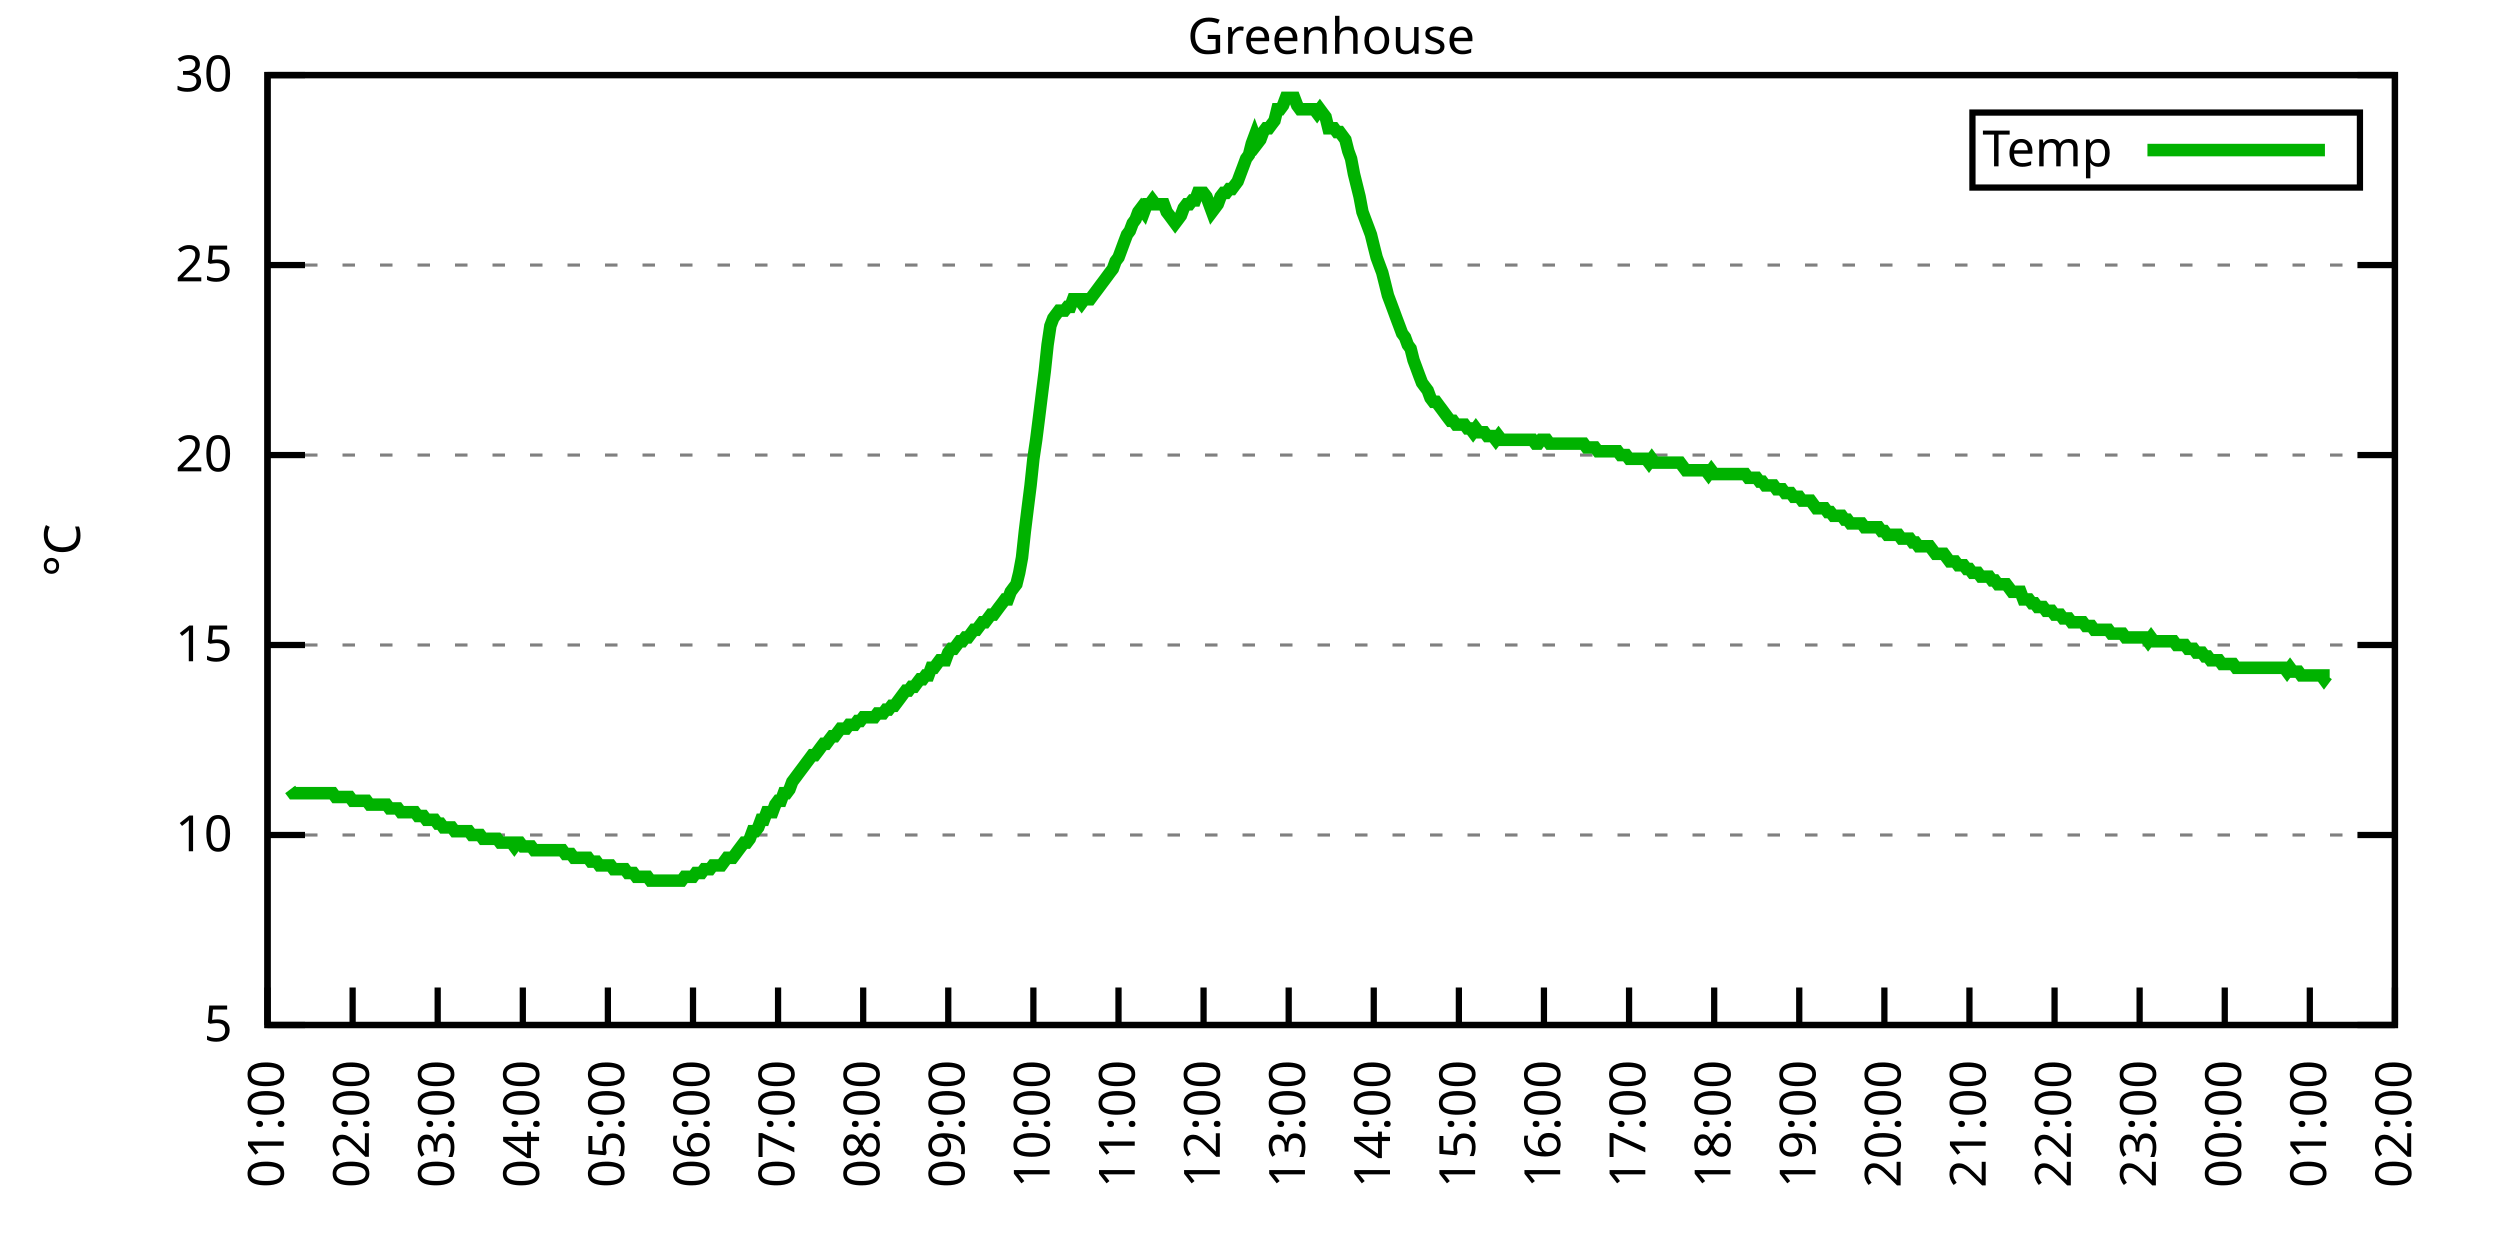
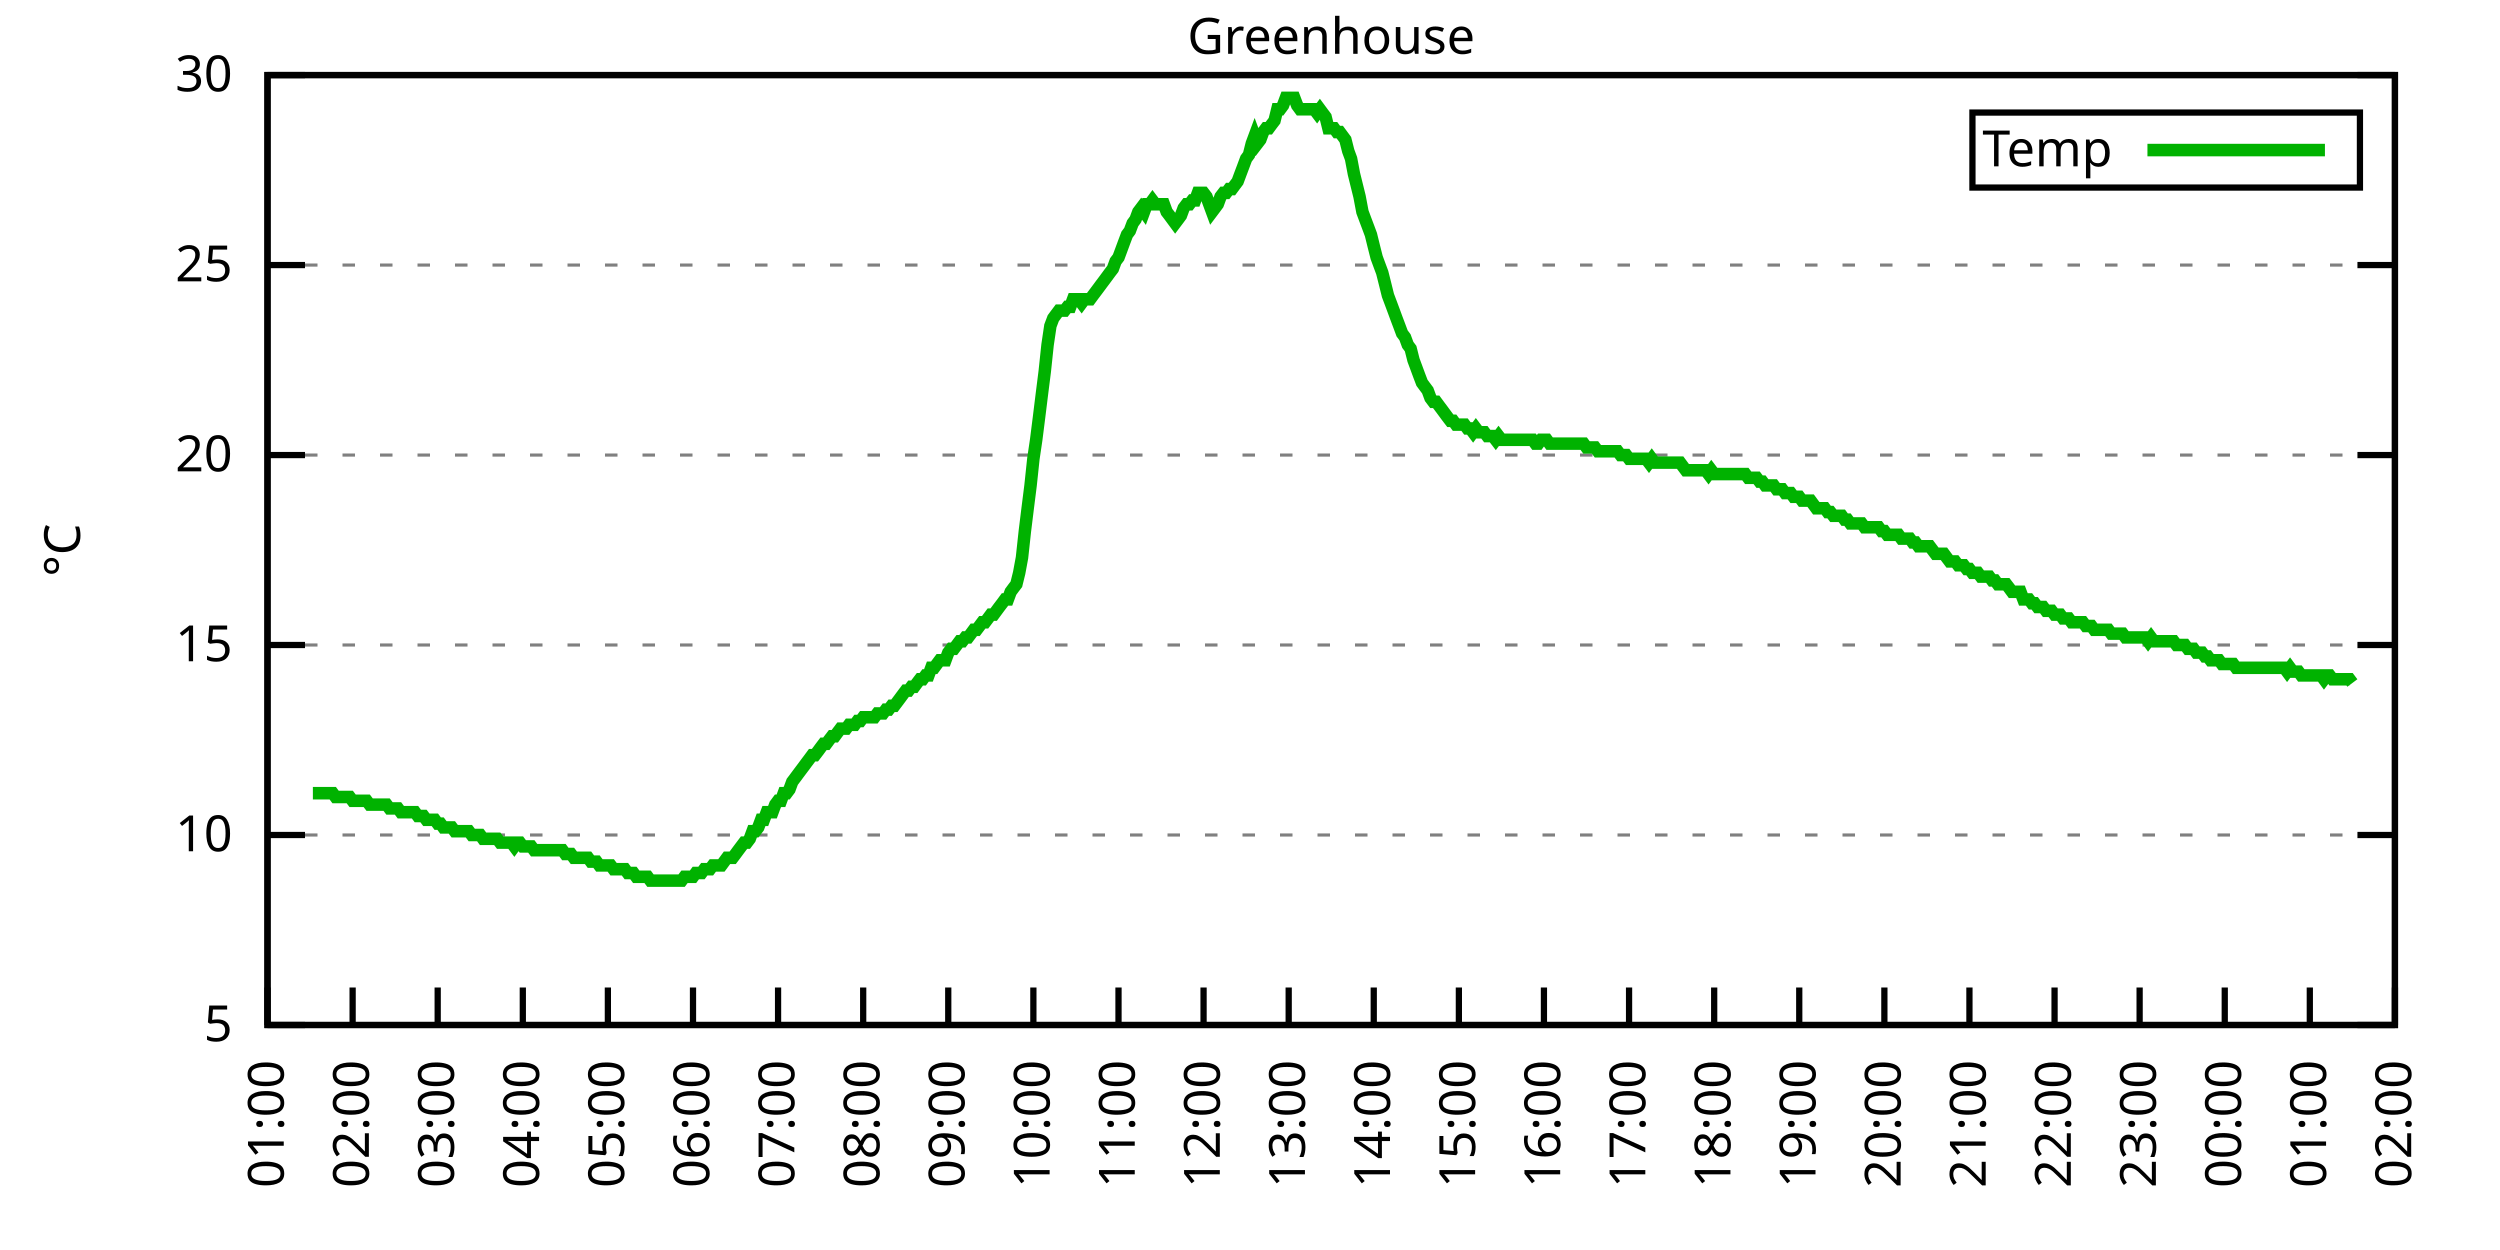
<svg xmlns="http://www.w3.org/2000/svg" xmlns:xlink="http://www.w3.org/1999/xlink" width="400" height="200" viewBox="0 0 400 200">
  <g id="gnuplot_canvas">
    <rect x="0" y="0" width="400" height="200" fill="none" />
    <defs>
      <circle id="gpDot" r="0.5" stroke-width="0.5" stroke="currentColor" />
      <path id="gpPt0" stroke-width="0.333" stroke="currentColor" d="M-1,0 h2 M0,-1 v2" />
      <path id="gpPt1" stroke-width="0.333" stroke="currentColor" d="M-1,-1 L1,1 M1,-1 L-1,1" />
      <path id="gpPt2" stroke-width="0.333" stroke="currentColor" d="M-1,0 L1,0 M0,-1 L0,1 M-1,-1 L1,1 M-1,1 L1,-1" />
      <rect id="gpPt3" stroke-width="0.333" stroke="currentColor" x="-1" y="-1" width="2" height="2" />
      <rect id="gpPt4" stroke-width="0.333" stroke="currentColor" fill="currentColor" x="-1" y="-1" width="2" height="2" />
      <circle id="gpPt5" stroke-width="0.333" stroke="currentColor" cx="0" cy="0" r="1" />
      <use xlink:href="#gpPt5" id="gpPt6" fill="currentColor" stroke="none" />
      <path id="gpPt7" stroke-width="0.333" stroke="currentColor" d="M0,-1.33 L-1.33,0.67 L1.33,0.67 z" />
      <use xlink:href="#gpPt7" id="gpPt8" fill="currentColor" stroke="none" />
      <use xlink:href="#gpPt7" id="gpPt9" stroke="currentColor" transform="rotate(180)" />
      <use xlink:href="#gpPt9" id="gpPt10" fill="currentColor" stroke="none" />
      <use xlink:href="#gpPt3" id="gpPt11" stroke="currentColor" transform="rotate(45)" />
      <use xlink:href="#gpPt11" id="gpPt12" fill="currentColor" stroke="none" />
      <path id="gpPt13" stroke-width="0.333" stroke="currentColor" d="M0,1.330 L1.265,0.411 L0.782,-1.067 L-0.782,-1.076 L-1.265,0.411 z" />
      <use xlink:href="#gpPt13" id="gpPt14" fill="currentColor" stroke="none" />
      <filter id="textbox" filterUnits="objectBoundingBox" x="0" y="0" height="1" width="1">
        <feFlood flood-color="white" flood-opacity="1" result="bgnd" />
        <feComposite in="SourceGraphic" in2="bgnd" operator="atop" />
      </filter>
      <filter id="greybox" filterUnits="objectBoundingBox" x="0" y="0" height="1" width="1">
        <feFlood flood-color="lightgrey" flood-opacity="1" result="grey" />
        <feComposite in="SourceGraphic" in2="grey" operator="atop" />
      </filter>
    </defs>
    <g fill="none" color="white" stroke="currentColor" stroke-width="1.00" stroke-linecap="butt" stroke-linejoin="miter">
</g>
    <g fill="none" color="black" stroke="currentColor" stroke-width="1.00" stroke-linecap="butt" stroke-linejoin="miter">
      <g stroke="none" shape-rendering="crispEdges">
        <polygon fill="rgb(255, 255, 255)" points="42.80,164.00 383.18,164.00 383.18,12.02 42.80,12.02 " />
      </g>
    </g>
    <g fill="none" color="black" stroke="currentColor" stroke-width="1.00" stroke-linecap="butt" stroke-linejoin="miter">
</g>
    <g fill="none" color="black" stroke="black" stroke-width="0.50" stroke-linecap="butt" stroke-linejoin="miter">
</g>
    <g fill="none" color="gray" stroke="currentColor" stroke-width="0.50" stroke-linecap="butt" stroke-linejoin="miter">
      <path stroke="gray" stroke-dasharray="2,4" class="gridline" d="M42.80,164.00 L383.19,164.00  " />
    </g>
    <g fill="none" color="gray" stroke="gray" stroke-width="1.00" stroke-linecap="butt" stroke-linejoin="miter">
</g>
    <g fill="none" color="black" stroke="currentColor" stroke-width="1.00" stroke-linecap="butt" stroke-linejoin="miter">
      <path stroke="black" d="M42.80,164.00 L48.80,164.00 M383.19,164.00 L377.19,164.00  " />
      <g transform="translate(37.20,166.60)" stroke="none" fill="black" font-family="Sans" font-size="8.00" text-anchor="end">
        <text>
          <tspan font-family="Sans"> 5</tspan>
        </text>
      </g>
    </g>
    <g fill="none" color="black" stroke="currentColor" stroke-width="1.00" stroke-linecap="butt" stroke-linejoin="miter">
</g>
    <g fill="none" color="black" stroke="black" stroke-width="0.50" stroke-linecap="butt" stroke-linejoin="miter">
</g>
    <g fill="none" color="gray" stroke="currentColor" stroke-width="0.50" stroke-linecap="butt" stroke-linejoin="miter">
      <path stroke="gray" stroke-dasharray="2,4" class="gridline" d="M42.80,133.60 L383.19,133.60  " />
    </g>
    <g fill="none" color="gray" stroke="gray" stroke-width="1.00" stroke-linecap="butt" stroke-linejoin="miter">
</g>
    <g fill="none" color="black" stroke="currentColor" stroke-width="1.00" stroke-linecap="butt" stroke-linejoin="miter">
      <path stroke="black" d="M42.80,133.60 L48.80,133.60 M383.19,133.60 L377.19,133.60  " />
      <g transform="translate(37.20,136.20)" stroke="none" fill="black" font-family="Sans" font-size="8.00" text-anchor="end">
        <text>
          <tspan font-family="Sans"> 10</tspan>
        </text>
      </g>
    </g>
    <g fill="none" color="black" stroke="currentColor" stroke-width="1.00" stroke-linecap="butt" stroke-linejoin="miter">
</g>
    <g fill="none" color="black" stroke="black" stroke-width="0.50" stroke-linecap="butt" stroke-linejoin="miter">
</g>
    <g fill="none" color="gray" stroke="currentColor" stroke-width="0.50" stroke-linecap="butt" stroke-linejoin="miter">
      <path stroke="gray" stroke-dasharray="2,4" class="gridline" d="M42.80,103.20 L383.19,103.20  " />
    </g>
    <g fill="none" color="gray" stroke="gray" stroke-width="1.00" stroke-linecap="butt" stroke-linejoin="miter">
</g>
    <g fill="none" color="black" stroke="currentColor" stroke-width="1.00" stroke-linecap="butt" stroke-linejoin="miter">
      <path stroke="black" d="M42.80,103.20 L48.80,103.20 M383.19,103.20 L377.19,103.20  " />
      <g transform="translate(37.20,105.80)" stroke="none" fill="black" font-family="Sans" font-size="8.00" text-anchor="end">
        <text>
          <tspan font-family="Sans"> 15</tspan>
        </text>
      </g>
    </g>
    <g fill="none" color="black" stroke="currentColor" stroke-width="1.00" stroke-linecap="butt" stroke-linejoin="miter">
</g>
    <g fill="none" color="black" stroke="black" stroke-width="0.50" stroke-linecap="butt" stroke-linejoin="miter">
</g>
    <g fill="none" color="gray" stroke="currentColor" stroke-width="0.50" stroke-linecap="butt" stroke-linejoin="miter">
      <path stroke="gray" stroke-dasharray="2,4" class="gridline" d="M42.80,72.81 L383.19,72.81  " />
    </g>
    <g fill="none" color="gray" stroke="gray" stroke-width="1.00" stroke-linecap="butt" stroke-linejoin="miter">
</g>
    <g fill="none" color="black" stroke="currentColor" stroke-width="1.00" stroke-linecap="butt" stroke-linejoin="miter">
      <path stroke="black" d="M42.80,72.81 L48.80,72.81 M383.19,72.81 L377.19,72.81  " />
      <g transform="translate(37.20,75.41)" stroke="none" fill="black" font-family="Sans" font-size="8.00" text-anchor="end">
        <text>
          <tspan font-family="Sans"> 20</tspan>
        </text>
      </g>
    </g>
    <g fill="none" color="black" stroke="currentColor" stroke-width="1.00" stroke-linecap="butt" stroke-linejoin="miter">
</g>
    <g fill="none" color="black" stroke="black" stroke-width="0.50" stroke-linecap="butt" stroke-linejoin="miter">
</g>
    <g fill="none" color="gray" stroke="currentColor" stroke-width="0.50" stroke-linecap="butt" stroke-linejoin="miter">
      <path stroke="gray" stroke-dasharray="2,4" class="gridline" d="M42.80,42.41 L383.19,42.41  " />
    </g>
    <g fill="none" color="gray" stroke="gray" stroke-width="1.00" stroke-linecap="butt" stroke-linejoin="miter">
</g>
    <g fill="none" color="black" stroke="currentColor" stroke-width="1.00" stroke-linecap="butt" stroke-linejoin="miter">
      <path stroke="black" d="M42.80,42.41 L48.80,42.41 M383.19,42.41 L377.19,42.41  " />
      <g transform="translate(37.20,45.01)" stroke="none" fill="black" font-family="Sans" font-size="8.00" text-anchor="end">
        <text>
          <tspan font-family="Sans"> 25</tspan>
        </text>
      </g>
    </g>
    <g fill="none" color="black" stroke="currentColor" stroke-width="1.00" stroke-linecap="butt" stroke-linejoin="miter">
</g>
    <g fill="none" color="black" stroke="black" stroke-width="0.50" stroke-linecap="butt" stroke-linejoin="miter">
</g>
    <g fill="none" color="gray" stroke="currentColor" stroke-width="0.50" stroke-linecap="butt" stroke-linejoin="miter">
      <path stroke="gray" stroke-dasharray="2,4" class="gridline" d="M42.80,12.01 L383.19,12.01  " />
    </g>
    <g fill="none" color="gray" stroke="gray" stroke-width="1.00" stroke-linecap="butt" stroke-linejoin="miter">
</g>
    <g fill="none" color="black" stroke="currentColor" stroke-width="1.00" stroke-linecap="butt" stroke-linejoin="miter">
      <path stroke="black" d="M42.80,12.01 L48.80,12.01 M383.19,12.01 L377.19,12.01  " />
      <g transform="translate(37.20,14.61)" stroke="none" fill="black" font-family="Sans" font-size="8.00" text-anchor="end">
        <text>
          <tspan font-family="Sans"> 30</tspan>
        </text>
      </g>
    </g>
    <g fill="none" color="black" stroke="currentColor" stroke-width="1.00" stroke-linecap="butt" stroke-linejoin="miter">
      <path stroke="black" d="M42.80,164.00 L42.80,158.00  " />
      <g transform="translate(45.40,169.60) rotate(270.00)" stroke="none" fill="black" font-family="Sans" font-size="8.00" text-anchor="end">
        <text>
          <tspan font-family="Sans">01:00</tspan>
        </text>
      </g>
    </g>
    <g fill="none" color="black" stroke="currentColor" stroke-width="1.00" stroke-linecap="butt" stroke-linejoin="miter">
      <path stroke="black" d="M56.42,164.00 L56.42,158.00  " />
      <g transform="translate(59.02,169.60) rotate(270.00)" stroke="none" fill="black" font-family="Sans" font-size="8.00" text-anchor="end">
        <text>
          <tspan font-family="Sans">02:00</tspan>
        </text>
      </g>
    </g>
    <g fill="none" color="black" stroke="currentColor" stroke-width="1.00" stroke-linecap="butt" stroke-linejoin="miter">
      <path stroke="black" d="M70.03,164.00 L70.03,158.00  " />
      <g transform="translate(72.63,169.60) rotate(270.00)" stroke="none" fill="black" font-family="Sans" font-size="8.00" text-anchor="end">
        <text>
          <tspan font-family="Sans">03:00</tspan>
        </text>
      </g>
    </g>
    <g fill="none" color="black" stroke="currentColor" stroke-width="1.00" stroke-linecap="butt" stroke-linejoin="miter">
      <path stroke="black" d="M83.65,164.00 L83.65,158.00  " />
      <g transform="translate(86.25,169.60) rotate(270.00)" stroke="none" fill="black" font-family="Sans" font-size="8.00" text-anchor="end">
        <text>
          <tspan font-family="Sans">04:00</tspan>
        </text>
      </g>
    </g>
    <g fill="none" color="black" stroke="currentColor" stroke-width="1.00" stroke-linecap="butt" stroke-linejoin="miter">
      <path stroke="black" d="M97.26,164.00 L97.26,158.00  " />
      <g transform="translate(99.86,169.60) rotate(270.00)" stroke="none" fill="black" font-family="Sans" font-size="8.00" text-anchor="end">
        <text>
          <tspan font-family="Sans">05:00</tspan>
        </text>
      </g>
    </g>
    <g fill="none" color="black" stroke="currentColor" stroke-width="1.00" stroke-linecap="butt" stroke-linejoin="miter">
      <path stroke="black" d="M110.88,164.00 L110.88,158.00  " />
      <g transform="translate(113.48,169.60) rotate(270.00)" stroke="none" fill="black" font-family="Sans" font-size="8.00" text-anchor="end">
        <text>
          <tspan font-family="Sans">06:00</tspan>
        </text>
      </g>
    </g>
    <g fill="none" color="black" stroke="currentColor" stroke-width="1.00" stroke-linecap="butt" stroke-linejoin="miter">
      <path stroke="black" d="M124.49,164.00 L124.49,158.00  " />
      <g transform="translate(127.09,169.60) rotate(270.00)" stroke="none" fill="black" font-family="Sans" font-size="8.00" text-anchor="end">
        <text>
          <tspan font-family="Sans">07:00</tspan>
        </text>
      </g>
    </g>
    <g fill="none" color="black" stroke="currentColor" stroke-width="1.00" stroke-linecap="butt" stroke-linejoin="miter">
      <path stroke="black" d="M138.11,164.00 L138.11,158.00  " />
      <g transform="translate(140.71,169.60) rotate(270.00)" stroke="none" fill="black" font-family="Sans" font-size="8.00" text-anchor="end">
        <text>
          <tspan font-family="Sans">08:00</tspan>
        </text>
      </g>
    </g>
    <g fill="none" color="black" stroke="currentColor" stroke-width="1.00" stroke-linecap="butt" stroke-linejoin="miter">
      <path stroke="black" d="M151.72,164.00 L151.72,158.00  " />
      <g transform="translate(154.32,169.60) rotate(270.00)" stroke="none" fill="black" font-family="Sans" font-size="8.00" text-anchor="end">
        <text>
          <tspan font-family="Sans">09:00</tspan>
        </text>
      </g>
    </g>
    <g fill="none" color="black" stroke="currentColor" stroke-width="1.00" stroke-linecap="butt" stroke-linejoin="miter">
      <path stroke="black" d="M165.34,164.00 L165.34,158.00  " />
      <g transform="translate(167.94,169.60) rotate(270.00)" stroke="none" fill="black" font-family="Sans" font-size="8.00" text-anchor="end">
        <text>
          <tspan font-family="Sans">10:00</tspan>
        </text>
      </g>
    </g>
    <g fill="none" color="black" stroke="currentColor" stroke-width="1.00" stroke-linecap="butt" stroke-linejoin="miter">
      <path stroke="black" d="M178.96,164.00 L178.96,158.00  " />
      <g transform="translate(181.56,169.60) rotate(270.00)" stroke="none" fill="black" font-family="Sans" font-size="8.00" text-anchor="end">
        <text>
          <tspan font-family="Sans">11:00</tspan>
        </text>
      </g>
    </g>
    <g fill="none" color="black" stroke="currentColor" stroke-width="1.00" stroke-linecap="butt" stroke-linejoin="miter">
      <path stroke="black" d="M192.57,164.00 L192.57,158.00  " />
      <g transform="translate(195.17,169.60) rotate(270.00)" stroke="none" fill="black" font-family="Sans" font-size="8.00" text-anchor="end">
        <text>
          <tspan font-family="Sans">12:00</tspan>
        </text>
      </g>
    </g>
    <g fill="none" color="black" stroke="currentColor" stroke-width="1.00" stroke-linecap="butt" stroke-linejoin="miter">
      <path stroke="black" d="M206.19,164.00 L206.19,158.00  " />
      <g transform="translate(208.79,169.60) rotate(270.00)" stroke="none" fill="black" font-family="Sans" font-size="8.00" text-anchor="end">
        <text>
          <tspan font-family="Sans">13:00</tspan>
        </text>
      </g>
    </g>
    <g fill="none" color="black" stroke="currentColor" stroke-width="1.00" stroke-linecap="butt" stroke-linejoin="miter">
      <path stroke="black" d="M219.80,164.00 L219.80,158.00  " />
      <g transform="translate(222.40,169.60) rotate(270.00)" stroke="none" fill="black" font-family="Sans" font-size="8.00" text-anchor="end">
        <text>
          <tspan font-family="Sans">14:00</tspan>
        </text>
      </g>
    </g>
    <g fill="none" color="black" stroke="currentColor" stroke-width="1.00" stroke-linecap="butt" stroke-linejoin="miter">
      <path stroke="black" d="M233.42,164.00 L233.42,158.00  " />
      <g transform="translate(236.02,169.60) rotate(270.00)" stroke="none" fill="black" font-family="Sans" font-size="8.00" text-anchor="end">
        <text>
          <tspan font-family="Sans">15:00</tspan>
        </text>
      </g>
    </g>
    <g fill="none" color="black" stroke="currentColor" stroke-width="1.00" stroke-linecap="butt" stroke-linejoin="miter">
      <path stroke="black" d="M247.03,164.00 L247.03,158.00  " />
      <g transform="translate(249.63,169.60) rotate(270.00)" stroke="none" fill="black" font-family="Sans" font-size="8.00" text-anchor="end">
        <text>
          <tspan font-family="Sans">16:00</tspan>
        </text>
      </g>
    </g>
    <g fill="none" color="black" stroke="currentColor" stroke-width="1.00" stroke-linecap="butt" stroke-linejoin="miter">
      <path stroke="black" d="M260.65,164.00 L260.65,158.00  " />
      <g transform="translate(263.25,169.60) rotate(270.00)" stroke="none" fill="black" font-family="Sans" font-size="8.00" text-anchor="end">
        <text>
          <tspan font-family="Sans">17:00</tspan>
        </text>
      </g>
    </g>
    <g fill="none" color="black" stroke="currentColor" stroke-width="1.00" stroke-linecap="butt" stroke-linejoin="miter">
      <path stroke="black" d="M274.27,164.00 L274.27,158.00  " />
      <g transform="translate(276.87,169.60) rotate(270.00)" stroke="none" fill="black" font-family="Sans" font-size="8.00" text-anchor="end">
        <text>
          <tspan font-family="Sans">18:00</tspan>
        </text>
      </g>
    </g>
    <g fill="none" color="black" stroke="currentColor" stroke-width="1.00" stroke-linecap="butt" stroke-linejoin="miter">
      <path stroke="black" d="M287.88,164.00 L287.88,158.00  " />
      <g transform="translate(290.48,169.60) rotate(270.00)" stroke="none" fill="black" font-family="Sans" font-size="8.00" text-anchor="end">
        <text>
          <tspan font-family="Sans">19:00</tspan>
        </text>
      </g>
    </g>
    <g fill="none" color="black" stroke="currentColor" stroke-width="1.00" stroke-linecap="butt" stroke-linejoin="miter">
      <path stroke="black" d="M301.50,164.00 L301.50,158.00  " />
      <g transform="translate(304.10,169.60) rotate(270.00)" stroke="none" fill="black" font-family="Sans" font-size="8.00" text-anchor="end">
        <text>
          <tspan font-family="Sans">20:00</tspan>
        </text>
      </g>
    </g>
    <g fill="none" color="black" stroke="currentColor" stroke-width="1.00" stroke-linecap="butt" stroke-linejoin="miter">
      <path stroke="black" d="M315.11,164.00 L315.11,158.00  " />
      <g transform="translate(317.71,169.60) rotate(270.00)" stroke="none" fill="black" font-family="Sans" font-size="8.00" text-anchor="end">
        <text>
          <tspan font-family="Sans">21:00</tspan>
        </text>
      </g>
    </g>
    <g fill="none" color="black" stroke="currentColor" stroke-width="1.00" stroke-linecap="butt" stroke-linejoin="miter">
      <path stroke="black" d="M328.73,164.00 L328.73,158.00  " />
      <g transform="translate(331.33,169.60) rotate(270.00)" stroke="none" fill="black" font-family="Sans" font-size="8.00" text-anchor="end">
        <text>
          <tspan font-family="Sans">22:00</tspan>
        </text>
      </g>
    </g>
    <g fill="none" color="black" stroke="currentColor" stroke-width="1.00" stroke-linecap="butt" stroke-linejoin="miter">
      <path stroke="black" d="M342.34,164.00 L342.34,158.00  " />
      <g transform="translate(344.94,169.60) rotate(270.00)" stroke="none" fill="black" font-family="Sans" font-size="8.00" text-anchor="end">
        <text>
          <tspan font-family="Sans">23:00</tspan>
        </text>
      </g>
    </g>
    <g fill="none" color="black" stroke="currentColor" stroke-width="1.00" stroke-linecap="butt" stroke-linejoin="miter">
      <path stroke="black" d="M355.96,164.00 L355.96,158.00  " />
      <g transform="translate(358.56,169.60) rotate(270.00)" stroke="none" fill="black" font-family="Sans" font-size="8.00" text-anchor="end">
        <text>
          <tspan font-family="Sans">00:00</tspan>
        </text>
      </g>
    </g>
    <g fill="none" color="black" stroke="currentColor" stroke-width="1.00" stroke-linecap="butt" stroke-linejoin="miter">
      <path stroke="black" d="M369.57,164.00 L369.57,158.00  " />
      <g transform="translate(372.17,169.60) rotate(270.00)" stroke="none" fill="black" font-family="Sans" font-size="8.00" text-anchor="end">
        <text>
          <tspan font-family="Sans">01:00</tspan>
        </text>
      </g>
    </g>
    <g fill="none" color="black" stroke="currentColor" stroke-width="1.00" stroke-linecap="butt" stroke-linejoin="miter">
      <path stroke="black" d="M383.19,164.00 L383.19,158.00  " />
      <g transform="translate(385.79,169.60) rotate(270.00)" stroke="none" fill="black" font-family="Sans" font-size="8.00" text-anchor="end">
        <text>
          <tspan font-family="Sans">02:00</tspan>
        </text>
      </g>
    </g>
    <g fill="none" color="black" stroke="currentColor" stroke-width="1.00" stroke-linecap="butt" stroke-linejoin="miter">
</g>
    <g fill="none" color="black" stroke="currentColor" stroke-width="1.00" stroke-linecap="butt" stroke-linejoin="miter">
      <path stroke="black" d="M42.80,12.01 L42.80,164.00 L383.19,164.00 L383.19,12.01 L42.80,12.01 Z  " />
    </g>
    <g fill="none" color="black" stroke="currentColor" stroke-width="1.00" stroke-linecap="butt" stroke-linejoin="miter">
</g>
    <g fill="none" color="black" stroke="currentColor" stroke-width="1.00" stroke-linecap="butt" stroke-linejoin="miter">
      <path stroke="black" d="M315.59,30.01 L315.59,18.01 L377.59,18.01 L377.59,30.01 L315.59,30.01 Z  " />
    </g>
    <g id="Greenhouse_plot_1">
      <g fill="none" color="white" stroke="black" stroke-width="2.00" stroke-linecap="butt" stroke-linejoin="miter">
</g>
      <g fill="none" color="black" stroke="currentColor" stroke-width="2.00" stroke-linecap="butt" stroke-linejoin="miter">
        <g transform="translate(337.99,26.61)" stroke="none" fill="black" font-family="Sans" font-size="8.00" text-anchor="end">
          <text>
            <tspan font-family="Sans">Temp</tspan>
          </text>
        </g>
      </g>
      <g fill="none" color="black" stroke="currentColor" stroke-width="2.00" stroke-linecap="butt" stroke-linejoin="miter">
-         <path stroke="rgb(  0, 178,   0)" d="M343.59,24.01 L371.99,24.01 M46.43,126.31 L46.88,126.91 L47.34,126.91 L47.79,126.91 L48.25,126.91 L48.70,126.91   L49.15,126.91 L49.61,126.91 L50.06,126.91 L50.52,126.91 L50.97,126.91 L51.42,126.91 L51.88,126.91 L52.33,126.91   L52.78,126.91 L53.24,126.91 L53.69,127.52 L54.15,127.52 L54.60,127.52 L55.05,127.52 L55.51,127.52 L55.96,127.52   L56.42,128.13 L56.87,128.13 L57.32,128.13 L57.78,128.13 L58.23,128.13 L58.68,128.13 L59.14,128.74 L59.59,128.74   L60.05,128.74 L60.50,128.74 L60.95,128.74 L61.41,128.74 L61.86,128.74 L62.32,129.35 L62.77,129.35 L63.22,129.35   L63.68,129.35 L64.13,129.95 L64.58,129.95 L65.04,129.95 L65.49,129.95 L65.95,129.95 L66.40,129.95 L66.85,130.56   L67.31,130.56 L67.76,130.56 L68.22,131.17 L68.67,131.17 L69.12,131.17 L69.58,131.17 L70.03,131.78 L70.49,131.78   L70.94,132.39 L71.39,132.39 L71.85,132.39 L72.30,132.39 L72.75,132.99 L73.21,132.99 L73.66,132.99 L74.12,132.99   L74.57,132.99 L75.02,132.99 L75.48,133.60 L75.93,133.60 L76.39,133.60 L76.84,133.60 L77.29,134.21 L77.75,134.21   L78.20,134.21 L78.65,134.21 L79.11,134.21 L79.56,134.21 L80.02,134.82 L80.47,134.82 L80.92,134.82 L81.38,134.82   L81.83,134.82 L82.29,135.43 L82.74,134.82 L83.19,134.82 L83.65,135.43 L84.10,135.43 L84.55,135.43 L85.01,135.43   L85.46,136.03 L85.92,136.03 L86.37,136.03 L86.82,136.03 L87.28,136.03 L87.73,136.03 L88.19,136.03 L88.64,136.03   L89.09,136.03 L89.55,136.03 L90.00,136.03 L90.45,136.64 L90.91,136.64 L91.36,136.64 L91.82,137.25 L92.27,137.25   L92.72,137.25 L93.18,137.25 L93.63,137.25 L94.09,137.25 L94.54,137.86 L94.99,137.86 L95.45,137.86 L95.90,138.47   L96.35,138.47 L96.81,138.47 L97.26,138.47 L97.72,138.47 L98.17,139.07 L98.62,139.07 L99.08,139.07 L99.53,139.07   L99.99,139.07 L100.44,139.68 L100.89,139.68 L101.35,139.68 L101.80,140.29 L102.25,140.29 L102.71,140.29 L103.16,140.29   L103.62,140.29 L104.07,140.90 L104.52,140.90 L104.98,140.90 L105.43,140.90 L105.89,140.90 L106.34,140.90 L106.79,140.90   L107.25,140.90 L107.70,140.90 L108.15,140.90 L108.61,140.90 L109.06,140.90 L109.52,140.29 L109.97,140.29 L110.42,140.29   L110.88,140.29 L111.33,139.68 L111.79,139.68 L112.24,139.68 L112.69,139.07 L113.15,139.07 L113.60,139.07 L114.05,138.47   L114.51,138.47 L114.96,138.47 L115.42,138.47 L115.87,137.86 L116.32,137.25 L116.78,137.25 L117.23,137.25 L117.69,136.64   L118.14,136.03 L118.59,135.43 L119.05,134.82 L119.50,134.82 L119.96,134.21 L120.41,132.99 L120.86,132.99 L121.32,132.39   L121.77,131.17 L122.22,131.17 L122.68,129.95 L123.13,129.95 L123.59,129.95 L124.04,128.74 L124.49,128.13 L124.95,128.13   L125.40,126.91 L125.86,126.91 L126.31,126.31 L126.76,125.09 L127.22,124.48 L127.67,123.87 L128.12,123.27 L128.58,122.66   L129.03,122.05 L129.49,121.44 L129.94,120.83 L130.39,120.83 L130.85,120.23 L131.30,119.62 L131.76,119.01 L132.21,119.01   L132.66,118.40 L133.12,117.80 L133.57,117.80 L134.02,117.19 L134.48,116.58 L134.93,116.58 L135.39,116.58 L135.84,115.97   L136.29,115.97 L136.75,115.97 L137.20,115.36 L137.66,115.36 L138.11,114.76 L138.56,114.76 L139.02,114.76 L139.47,114.76   L139.92,114.76 L140.38,114.15 L140.83,114.15 L141.29,114.15 L141.74,113.54 L142.19,113.54 L142.65,112.93 L143.10,112.93   L143.56,112.32 L144.01,111.72 L144.46,111.11 L144.92,110.50 L145.37,110.50 L145.82,109.89 L146.28,109.89 L146.73,109.28   L147.19,108.68 L147.64,108.68 L148.09,108.07 L148.55,108.07 L149.00,106.85 L149.46,106.85 L149.91,106.24 L150.36,105.64   L150.82,105.64 L151.27,105.64 L151.72,104.42 L152.18,103.81 L152.63,103.81 L153.09,103.20 L153.54,102.60 L153.99,102.60   L154.45,101.99 L154.90,101.99 L155.36,101.38 L155.81,100.77 L156.26,100.77 L156.72,100.16 L157.17,99.56 L157.62,99.56   L158.08,98.95 L158.53,98.34 L158.99,98.34 L159.44,97.73 L159.89,97.12 L160.35,96.52 L160.80,95.91 L161.26,95.91   L161.71,94.69 L162.16,94.08 L162.62,93.48 L163.07,91.65 L163.52,89.22 L163.98,84.97 L164.43,81.32 L164.89,77.67   L165.34,73.41 L165.79,70.37 L166.25,66.73 L166.70,63.08 L167.16,59.43 L167.61,55.18 L168.06,52.14 L168.52,50.92   L168.97,50.31 L169.43,49.70 L169.88,49.70 L170.33,49.70 L170.79,49.10 L171.24,49.10 L171.69,47.88 L172.15,47.88   L172.60,47.88 L173.06,48.49 L173.51,47.88 L173.96,47.88 L174.42,47.88 L174.87,47.27 L175.33,46.66 L175.78,46.06   L176.23,45.45 L176.69,44.84 L177.14,44.23 L177.59,43.62 L178.05,43.02 L178.50,41.80 L178.96,41.19 L179.41,39.98   L179.86,38.76 L180.32,37.54 L180.77,36.94 L181.23,35.72 L181.68,35.11 L182.13,33.90 L182.59,33.29 L183.04,33.90   L183.49,32.68 L183.95,32.68 L184.40,32.07 L184.86,32.68 L185.31,32.68 L185.76,32.68 L186.22,32.68 L186.67,33.90   L187.13,34.50 L187.58,35.11 L188.03,35.72 L188.49,35.11 L188.94,34.50 L189.39,33.29 L189.85,32.68 L190.30,32.68   L190.76,32.07 L191.21,32.07 L191.66,30.86 L192.12,30.86 L192.57,30.86 L193.03,31.46 L193.48,32.68 L193.93,33.90   L194.39,33.29 L194.84,32.68 L195.29,31.46 L195.75,30.86 L196.20,30.86 L196.66,30.25 L197.11,30.25 L197.56,29.64   L198.02,29.03 L198.47,27.82 L198.93,26.60 L199.38,25.39 L199.83,24.78 L200.29,22.95 L200.74,21.74 L201.19,22.95   L201.65,22.35 L202.10,21.13 L202.56,20.52 L203.01,20.52 L203.46,19.91 L203.92,19.31 L204.37,17.48 L204.83,17.48   L205.28,16.87 L205.73,15.66 L206.19,15.66 L206.64,15.66 L207.09,15.66 L207.55,16.87 L208.00,17.48 L208.46,17.48   L208.91,17.48 L209.36,17.48 L209.82,17.48 L210.27,17.48 L210.73,18.09 L211.18,17.48 L211.63,18.09 L212.09,18.70   L212.54,20.52 L213.00,20.52 L213.45,20.52 L213.90,21.13 L214.36,21.13 L214.81,21.74 L215.26,22.35 L215.72,24.17   L216.17,25.39 L216.63,27.82 L217.08,29.64 L217.53,31.46 L217.99,33.90 L218.44,35.11 L218.90,36.33 L219.35,37.54   L219.80,39.37 L220.26,41.19 L220.71,42.41 L221.16,43.62 L221.62,45.45 L222.07,47.27 L222.53,48.49 L222.98,49.70   L223.43,50.92 L223.89,52.14 L224.34,53.35 L224.80,53.96 L225.25,55.18 L225.70,55.78 L226.16,57.61 L226.61,58.82   L227.06,60.04 L227.52,61.25 L227.97,61.86 L228.43,62.47 L228.88,63.69 L229.33,64.29 L229.79,64.29 L230.24,64.90   L230.70,65.51 L231.15,66.12 L231.60,66.73 L232.06,67.33 L232.51,67.33 L232.96,67.94 L233.42,67.94 L233.87,67.94   L234.33,67.94 L234.78,68.55 L235.23,68.55 L235.69,69.16 L236.14,68.55 L236.60,69.16 L237.05,69.16 L237.50,69.16   L237.96,69.77 L238.41,69.77 L238.86,69.77 L239.32,70.37 L239.77,69.77 L240.23,70.37 L240.68,70.37 L241.13,70.37   L241.59,70.37 L242.04,70.37 L242.50,70.37 L242.95,70.37 L243.40,70.37 L243.86,70.37 L244.31,70.37 L244.76,70.37   L245.22,70.37 L245.67,70.98 L246.13,70.98 L246.58,70.37 L247.03,70.37 L247.49,70.37 L247.94,70.98 L248.40,70.98   L248.85,70.98 L249.30,70.98 L249.76,70.98 L250.21,70.98 L250.66,70.98 L251.12,70.98 L251.57,70.98 L252.03,70.98   L252.48,70.98 L252.93,70.98 L253.39,70.98 L253.84,71.59 L254.30,71.59 L254.75,71.59 L255.20,71.59 L255.66,72.20   L256.11,72.20 L256.56,72.20 L257.02,72.20 L257.47,72.20 L257.93,72.20 L258.38,72.20 L258.83,72.20 L259.29,72.81   L259.74,72.81 L260.20,72.81 L260.65,73.41 L261.10,73.41 L261.56,73.41 L262.01,73.41 L262.47,73.41 L262.92,73.41   L263.37,73.41 L263.83,74.02 L264.28,73.41 L264.73,74.02 L265.19,74.02 L265.64,74.02 L266.10,74.02 L266.55,74.02   L267.00,74.02 L267.46,74.02 L267.91,74.02 L268.37,74.02 L268.82,74.02 L269.27,74.63 L269.73,75.24 L270.18,75.24   L270.63,75.24 L271.09,75.24 L271.54,75.24 L272.00,75.24 L272.45,75.24 L272.90,75.24 L273.36,75.85 L273.81,75.24   L274.27,75.85 L274.72,75.85 L275.17,75.85 L275.63,75.85 L276.08,75.85 L276.53,75.85 L276.99,75.85 L277.44,75.85   L277.90,75.85 L278.35,75.85 L278.80,75.85 L279.26,75.85 L279.71,76.45 L280.17,76.45 L280.62,76.45 L281.07,76.45   L281.53,77.06 L281.98,77.06 L282.43,77.67 L282.89,77.67 L283.34,77.67 L283.80,77.67 L284.25,78.28 L284.70,78.28   L285.16,78.28 L285.61,78.89 L286.07,78.89 L286.52,78.89 L286.97,79.49 L287.43,79.49 L287.88,79.49 L288.33,80.10   L288.79,80.10 L289.24,80.10 L289.70,80.10 L290.15,80.71 L290.60,81.32 L291.06,81.32 L291.51,81.32 L291.97,81.32   L292.42,81.93 L292.87,81.93 L293.33,82.53 L293.78,82.53 L294.23,82.53 L294.69,82.53 L295.14,83.14 L295.60,83.14   L296.05,83.75 L296.50,83.75 L296.96,83.75 L297.41,83.75 L297.87,83.75 L298.32,84.36 L298.77,84.36 L299.23,84.36   L299.68,84.36 L300.13,84.36 L300.59,84.36 L301.04,84.97 L301.50,84.97 L301.95,85.57 L302.40,85.57 L302.86,85.57   L303.31,85.57 L303.77,85.57 L304.22,86.18 L304.67,86.18 L305.13,86.18 L305.58,86.18 L306.03,86.79 L306.49,86.79   L306.94,87.40 L307.40,87.40 L307.85,87.40 L308.30,87.40 L308.76,87.40 L309.21,88.00 L309.67,88.61 L310.12,88.61   L310.57,88.61 L311.03,88.61 L311.48,89.22 L311.94,89.83 L312.39,89.83 L312.84,89.83 L313.30,90.44 L313.75,90.44   L314.20,90.44 L314.66,91.04 L315.11,91.04 L315.57,91.65 L316.02,91.65 L316.47,91.65 L316.93,92.26 L317.38,92.26   L317.84,92.26 L318.29,92.26 L318.74,92.87 L319.20,92.87 L319.65,93.48 L320.10,93.48 L320.56,93.48 L321.01,93.48   L321.47,94.08 L321.92,94.69 L322.37,94.69 L322.83,94.69 L323.28,94.69 L323.74,95.91 L324.19,95.91 L324.64,95.91   L325.10,96.52 L325.55,96.52 L326.00,97.12 L326.46,97.12 L326.91,97.12 L327.37,97.73 L327.82,97.73 L328.27,97.73   L328.73,98.34 L329.18,98.34 L329.64,98.34 L330.09,98.95 L330.54,98.95 L331.00,98.95 L331.45,99.56 L331.90,99.56   L332.36,99.56 L332.81,99.56 L333.27,99.56 L333.72,100.16 L334.17,100.16 L334.63,100.16 L335.08,100.77 L335.54,100.77   L335.99,100.77 L336.44,100.77 L336.90,100.77 L337.35,100.77 L337.80,101.38 L338.26,101.38 L338.71,101.38 L339.17,101.38   L339.62,101.38 L340.07,101.99 L340.53,101.99 L340.98,101.99 L341.44,101.99 L341.89,101.99 L342.34,101.99 L342.80,101.99   L343.25,101.99 L343.70,102.60 L344.16,101.99 L344.61,102.60 L345.07,102.60 L345.52,102.60 L345.97,102.60 L346.43,102.60   L346.88,102.60 L347.34,102.60 L347.79,102.60 L348.24,103.20 L348.70,103.20 L349.15,103.20 L349.60,103.20 L350.06,103.81   L350.51,103.81 L350.97,103.81 L351.42,104.42 L351.87,104.42 L352.33,104.42 L352.78,105.03 L353.24,105.03 L353.69,105.64   L354.14,105.64 L354.60,105.64 L355.05,105.64 L355.50,106.24 L355.96,106.24 L356.41,106.24 L356.87,106.24 L357.32,106.24   L357.77,106.85 L358.23,106.85 L358.68,106.85 L359.14,106.85 L359.59,106.85 L360.04,106.85 L360.50,106.85 L360.95,106.85   L361.41,106.85 L361.86,106.85 L362.31,106.85 L362.77,106.85 L363.22,106.85 L363.67,106.85 L364.13,106.85 L364.58,106.85   L365.04,106.85 L365.49,106.85 L365.94,107.46 L366.40,106.85 L366.85,107.46 L367.31,107.46 L367.76,107.46 L368.21,108.07   L368.67,108.07 L369.12,108.07 L369.57,108.07 L370.03,108.07 L370.48,108.07 L370.94,108.07 L371.39,108.07 L371.84,108.68   L372.30,108.07 L372.75,108.07  " />
+         <path stroke="rgb(  0, 178,   0)" d="M343.59,24.01 L371.99,24.01 M50.06,126.91 L50.52,126.91 L50.97,126.91 L51.42,126.91 L51.88,126.91 L52.33,126.91   L52.78,126.91 L53.24,126.91 L53.69,127.52 L54.15,127.52 L54.60,127.52 L55.05,127.52 L55.51,127.52 L55.96,127.52   L56.42,128.13 L56.87,128.13 L57.32,128.13 L57.78,128.13 L58.23,128.13 L58.68,128.13 L59.14,128.74 L59.59,128.74   L60.05,128.74 L60.50,128.74 L60.95,128.74 L61.41,128.74 L61.86,128.74 L62.32,129.35 L62.77,129.35 L63.22,129.35   L63.68,129.35 L64.13,129.95 L64.58,129.95 L65.04,129.95 L65.49,129.95 L65.95,129.95 L66.40,129.95 L66.85,130.56   L67.31,130.56 L67.76,130.56 L68.22,131.17 L68.67,131.17 L69.12,131.17 L69.58,131.17 L70.03,131.78 L70.49,131.78   L70.94,132.39 L71.39,132.39 L71.85,132.39 L72.30,132.39 L72.75,132.99 L73.21,132.99 L73.66,132.99 L74.12,132.99   L74.57,132.99 L75.02,132.99 L75.48,133.60 L75.93,133.60 L76.39,133.60 L76.84,133.60 L77.29,134.21 L77.75,134.21   L78.20,134.21 L78.65,134.21 L79.11,134.21 L79.56,134.21 L80.02,134.82 L80.47,134.82 L80.92,134.82 L81.38,134.82   L81.83,134.82 L82.29,135.43 L82.74,134.82 L83.19,134.82 L83.65,135.43 L84.10,135.43 L84.55,135.43 L85.01,135.43   L85.46,136.03 L85.92,136.03 L86.37,136.03 L86.82,136.03 L87.28,136.03 L87.73,136.03 L88.19,136.03 L88.64,136.03   L89.09,136.03 L89.55,136.03 L90.00,136.03 L90.45,136.64 L90.91,136.64 L91.36,136.64 L91.82,137.25 L92.27,137.25   L92.72,137.25 L93.18,137.25 L93.63,137.25 L94.09,137.25 L94.54,137.86 L94.99,137.86 L95.45,137.86 L95.90,138.47   L96.35,138.47 L96.81,138.47 L97.26,138.47 L97.72,138.47 L98.17,139.07 L98.62,139.07 L99.08,139.07 L99.53,139.07   L99.99,139.07 L100.44,139.68 L100.89,139.68 L101.35,139.68 L101.80,140.29 L102.25,140.29 L102.71,140.29 L103.16,140.29   L103.62,140.29 L104.07,140.90 L104.52,140.90 L104.98,140.90 L105.43,140.90 L105.89,140.90 L106.34,140.90 L106.79,140.90   L107.25,140.90 L107.70,140.90 L108.15,140.90 L108.61,140.90 L109.06,140.90 L109.52,140.29 L109.97,140.29 L110.42,140.29   L110.88,140.29 L111.33,139.68 L111.79,139.68 L112.24,139.68 L112.69,139.07 L113.15,139.07 L113.60,139.07 L114.05,138.47   L114.51,138.47 L114.96,138.47 L115.42,138.47 L115.87,137.86 L116.32,137.25 L116.78,137.25 L117.23,137.25 L117.69,136.64   L118.14,136.03 L118.59,135.43 L119.05,134.82 L119.50,134.82 L119.96,134.21 L120.41,132.99 L120.86,132.99 L121.32,132.39   L121.77,131.17 L122.22,131.17 L122.68,129.95 L123.13,129.95 L123.59,129.95 L124.04,128.74 L124.49,128.13 L124.95,128.13   L125.40,126.91 L125.86,126.91 L126.31,126.31 L126.76,125.09 L127.22,124.48 L127.67,123.87 L128.12,123.27 L128.58,122.66   L129.03,122.05 L129.49,121.44 L129.94,120.83 L130.39,120.83 L130.85,120.23 L131.30,119.62 L131.76,119.01 L132.21,119.01   L132.66,118.40 L133.12,117.80 L133.57,117.80 L134.02,117.19 L134.48,116.58 L134.93,116.58 L135.39,116.58 L135.84,115.97   L136.29,115.97 L136.75,115.97 L137.20,115.36 L137.66,115.36 L138.11,114.76 L138.56,114.76 L139.02,114.76 L139.47,114.76   L139.92,114.76 L140.38,114.15 L140.83,114.15 L141.29,114.15 L141.74,113.54 L142.19,113.54 L142.65,112.93 L143.10,112.93   L143.56,112.32 L144.01,111.72 L144.46,111.11 L144.92,110.50 L145.37,110.50 L145.82,109.89 L146.28,109.89 L146.73,109.28   L147.19,108.68 L147.64,108.68 L148.09,108.07 L148.55,108.07 L149.00,106.85 L149.46,106.85 L149.91,106.24 L150.36,105.64   L150.82,105.64 L151.27,105.64 L151.72,104.42 L152.18,103.81 L152.63,103.81 L153.09,103.20 L153.54,102.60 L153.99,102.60   L154.45,101.99 L154.90,101.99 L155.36,101.38 L155.81,100.77 L156.26,100.77 L156.72,100.16 L157.17,99.56 L157.62,99.56   L158.08,98.95 L158.53,98.34 L158.99,98.34 L159.44,97.73 L159.89,97.12 L160.35,96.52 L160.80,95.91 L161.26,95.91   L161.71,94.69 L162.16,94.08 L162.62,93.48 L163.07,91.65 L163.52,89.22 L163.98,84.97 L164.43,81.32 L164.89,77.67   L165.34,73.41 L165.79,70.37 L166.25,66.73 L166.70,63.08 L167.16,59.43 L167.61,55.18 L168.06,52.14 L168.52,50.92   L168.97,50.31 L169.43,49.70 L169.88,49.70 L170.33,49.70 L170.79,49.10 L171.24,49.10 L171.69,47.88 L172.15,47.88   L172.60,47.88 L173.06,48.49 L173.51,47.88 L173.96,47.88 L174.42,47.88 L174.87,47.27 L175.33,46.66 L175.78,46.06   L176.23,45.45 L176.69,44.84 L177.14,44.23 L177.59,43.62 L178.05,43.02 L178.50,41.80 L178.96,41.19 L179.41,39.98   L179.86,38.76 L180.32,37.54 L180.77,36.94 L181.23,35.72 L181.68,35.11 L182.13,33.90 L182.59,33.29 L183.04,33.90   L183.49,32.68 L183.95,32.68 L184.40,32.07 L184.86,32.68 L185.31,32.68 L185.76,32.68 L186.22,32.68 L186.67,33.90   L187.13,34.50 L187.58,35.11 L188.03,35.72 L188.49,35.11 L188.94,34.50 L189.39,33.29 L189.85,32.68 L190.30,32.68   L190.76,32.07 L191.21,32.07 L191.66,30.86 L192.12,30.86 L192.57,30.86 L193.03,31.46 L193.48,32.68 L193.93,33.90   L194.39,33.29 L194.84,32.68 L195.29,31.46 L195.75,30.86 L196.20,30.86 L196.66,30.25 L197.11,30.25 L197.56,29.64   L198.02,29.03 L198.47,27.82 L198.93,26.60 L199.38,25.39 L199.83,24.78 L200.29,22.95 L200.74,21.74 L201.19,22.95   L201.65,22.35 L202.10,21.13 L202.56,20.52 L203.01,20.52 L203.46,19.91 L203.92,19.31 L204.37,17.48 L204.83,17.48   L205.28,16.87 L205.73,15.66 L206.19,15.66 L206.64,15.66 L207.09,15.66 L207.55,16.87 L208.00,17.48 L208.46,17.48   L208.91,17.48 L209.36,17.48 L209.82,17.48 L210.27,17.48 L210.73,18.09 L211.18,17.48 L211.63,18.09 L212.09,18.70   L212.54,20.52 L213.00,20.52 L213.45,20.52 L213.90,21.13 L214.36,21.13 L214.81,21.74 L215.26,22.35 L215.72,24.17   L216.17,25.39 L216.63,27.82 L217.08,29.64 L217.53,31.46 L217.99,33.90 L218.44,35.11 L218.90,36.33 L219.35,37.54   L219.80,39.37 L220.26,41.19 L220.71,42.41 L221.16,43.62 L221.62,45.45 L222.07,47.27 L222.53,48.49 L222.98,49.70   L223.43,50.92 L223.89,52.14 L224.34,53.35 L224.80,53.96 L225.25,55.18 L225.70,55.78 L226.16,57.61 L226.61,58.82   L227.06,60.04 L227.52,61.25 L227.97,61.86 L228.43,62.47 L228.88,63.69 L229.33,64.29 L229.79,64.29 L230.24,64.90   L230.70,65.51 L231.15,66.12 L231.60,66.73 L232.06,67.33 L232.51,67.33 L232.96,67.94 L233.42,67.94 L233.87,67.94   L234.33,67.94 L234.78,68.55 L235.23,68.55 L235.69,69.16 L236.14,68.55 L236.60,69.16 L237.05,69.16 L237.50,69.16   L237.96,69.77 L238.41,69.77 L238.86,69.77 L239.32,70.37 L239.77,69.77 L240.23,70.37 L240.68,70.37 L241.13,70.37   L241.59,70.37 L242.04,70.37 L242.50,70.37 L242.95,70.37 L243.40,70.37 L243.86,70.37 L244.31,70.37 L244.76,70.37   L245.22,70.37 L245.67,70.98 L246.13,70.98 L246.58,70.37 L247.03,70.37 L247.49,70.37 L247.94,70.98 L248.40,70.98   L248.85,70.98 L249.30,70.98 L249.76,70.98 L250.21,70.98 L250.66,70.98 L251.12,70.98 L251.57,70.98 L252.03,70.98   L252.48,70.98 L252.93,70.98 L253.39,70.98 L253.84,71.59 L254.30,71.59 L254.75,71.59 L255.20,71.59 L255.66,72.20   L256.11,72.20 L256.56,72.20 L257.02,72.20 L257.47,72.20 L257.93,72.20 L258.38,72.20 L258.83,72.20 L259.29,72.81   L259.74,72.81 L260.20,72.81 L260.65,73.41 L261.10,73.41 L261.56,73.41 L262.01,73.41 L262.47,73.41 L262.92,73.41   L263.37,73.41 L263.83,74.02 L264.28,73.41 L264.73,74.02 L265.19,74.02 L265.64,74.02 L266.10,74.02 L266.55,74.02   L267.00,74.02 L267.46,74.02 L267.91,74.02 L268.37,74.02 L268.82,74.02 L269.27,74.63 L269.73,75.24 L270.18,75.24   L270.63,75.24 L271.09,75.24 L271.54,75.24 L272.00,75.24 L272.45,75.24 L272.90,75.24 L273.36,75.85 L273.81,75.24   L274.27,75.85 L274.72,75.85 L275.17,75.85 L275.63,75.85 L276.08,75.85 L276.53,75.85 L276.99,75.85 L277.44,75.85   L277.90,75.85 L278.35,75.85 L278.80,75.85 L279.26,75.85 L279.71,76.45 L280.17,76.45 L280.62,76.45 L281.07,76.45   L281.53,77.06 L281.98,77.06 L282.43,77.67 L282.89,77.67 L283.34,77.67 L283.80,77.67 L284.25,78.28 L284.70,78.28   L285.16,78.28 L285.61,78.89 L286.07,78.89 L286.52,78.89 L286.97,79.49 L287.43,79.49 L287.88,79.49 L288.33,80.10   L288.79,80.10 L289.24,80.10 L289.70,80.10 L290.15,80.71 L290.60,81.32 L291.06,81.32 L291.51,81.32 L291.97,81.32   L292.42,81.93 L292.87,81.93 L293.33,82.53 L293.78,82.53 L294.23,82.53 L294.69,82.53 L295.14,83.14 L295.60,83.14   L296.05,83.75 L296.50,83.75 L296.96,83.75 L297.41,83.75 L297.87,83.75 L298.32,84.36 L298.77,84.36 L299.23,84.36   L299.68,84.36 L300.13,84.36 L300.59,84.36 L301.04,84.97 L301.50,84.97 L301.95,85.57 L302.40,85.57 L302.86,85.57   L303.31,85.57 L303.77,85.57 L304.22,86.18 L304.67,86.18 L305.13,86.18 L305.58,86.18 L306.03,86.79 L306.49,86.79   L306.94,87.40 L307.40,87.40 L307.85,87.40 L308.30,87.40 L308.76,87.40 L309.21,88.00 L309.67,88.61 L310.12,88.61   L310.57,88.61 L311.03,88.61 L311.48,89.22 L311.94,89.83 L312.39,89.83 L312.84,89.83 L313.30,90.44 L313.75,90.44   L314.20,90.44 L314.66,91.04 L315.11,91.04 L315.57,91.65 L316.02,91.65 L316.47,91.65 L316.93,92.26 L317.38,92.26   L317.84,92.26 L318.29,92.26 L318.74,92.87 L319.20,92.87 L319.65,93.48 L320.10,93.48 L320.56,93.48 L321.01,93.48   L321.47,94.08 L321.92,94.69 L322.37,94.69 L322.83,94.69 L323.28,94.69 L323.74,95.91 L324.19,95.91 L324.64,95.91   L325.10,96.52 L325.55,96.52 L326.00,97.12 L326.46,97.12 L326.91,97.12 L327.37,97.73 L327.82,97.73 L328.27,97.73   L328.73,98.34 L329.18,98.34 L329.64,98.34 L330.09,98.95 L330.54,98.95 L331.00,98.95 L331.45,99.56 L331.90,99.56   L332.36,99.56 L332.81,99.56 L333.27,99.56 L333.72,100.16 L334.17,100.16 L334.63,100.16 L335.08,100.77 L335.54,100.77   L335.99,100.77 L336.44,100.77 L336.90,100.77 L337.35,100.77 L337.80,101.38 L338.26,101.38 L338.71,101.38 L339.17,101.38   L339.62,101.38 L340.07,101.99 L340.53,101.99 L340.98,101.99 L341.44,101.99 L341.89,101.99 L342.34,101.99 L342.80,101.99   L343.25,101.99 L343.70,102.60 L344.16,101.99 L344.61,102.60 L345.07,102.60 L345.52,102.60 L345.97,102.60 L346.43,102.60   L346.88,102.60 L347.34,102.60 L347.79,102.60 L348.24,103.20 L348.70,103.20 L349.15,103.20 L349.60,103.20 L350.06,103.81   L350.51,103.81 L350.97,103.81 L351.42,104.42 L351.87,104.42 L352.33,104.42 L352.78,105.03 L353.24,105.03 L353.69,105.64   L354.14,105.64 L354.60,105.64 L355.05,105.64 L355.50,106.24 L355.96,106.24 L356.41,106.24 L356.87,106.24 L357.32,106.24   L357.77,106.85 L358.23,106.85 L358.68,106.85 L359.14,106.85 L359.59,106.85 L360.04,106.85 L360.50,106.85 L360.95,106.85   L361.41,106.85 L361.86,106.85 L362.31,106.85 L362.77,106.85 L363.22,106.85 L363.67,106.85 L364.13,106.85 L364.58,106.85   L365.04,106.85 L365.49,106.85 L365.94,107.46 L366.40,106.85 L366.85,107.46 L367.31,107.46 L367.76,107.46 L368.21,108.07   L368.67,108.07 L369.12,108.07 L369.57,108.07 L370.03,108.07 L370.48,108.07 L370.94,108.07 L371.39,108.07 L371.84,108.68   L372.30,108.07 L372.75,108.07 L373.21,108.68 L373.66,108.68 L374.11,108.68 L374.57,108.68 L375.02,108.68 L375.47,108.68   L375.93,108.68 L376.38,109.28  " />
      </g>
    </g>
    <g fill="none" color="black" stroke="currentColor" stroke-width="2.00" stroke-linecap="butt" stroke-linejoin="miter">
</g>
    <g fill="none" color="black" stroke="black" stroke-width="1.00" stroke-linecap="butt" stroke-linejoin="miter">
</g>
    <g fill="none" color="black" stroke="currentColor" stroke-width="1.00" stroke-linecap="butt" stroke-linejoin="miter">
      <path stroke="black" d="M42.80,12.01 L42.80,164.00 L383.19,164.00 L383.19,12.01 L42.80,12.01 Z  " />
      <g transform="translate(12.80,88.01) rotate(270.00)" stroke="none" fill="black" font-family="Sans" font-size="8.00" text-anchor="middle">
        <text>
          <tspan font-family="Sans">°C</tspan>
        </text>
      </g>
    </g>
    <g fill="none" color="black" stroke="currentColor" stroke-width="1.00" stroke-linecap="butt" stroke-linejoin="miter">
</g>
    <g fill="none" color="black" stroke="currentColor" stroke-width="1.00" stroke-linecap="butt" stroke-linejoin="miter">
      <g transform="translate(212.99,8.61)" stroke="none" fill="black" font-family="Sans" font-size="8.00" text-anchor="middle">
        <text>
          <tspan font-family="Sans">Greenhouse</tspan>
        </text>
      </g>
    </g>
    <g fill="none" color="black" stroke="currentColor" stroke-width="1.00" stroke-linecap="butt" stroke-linejoin="miter">
</g>
  </g>
</svg>
